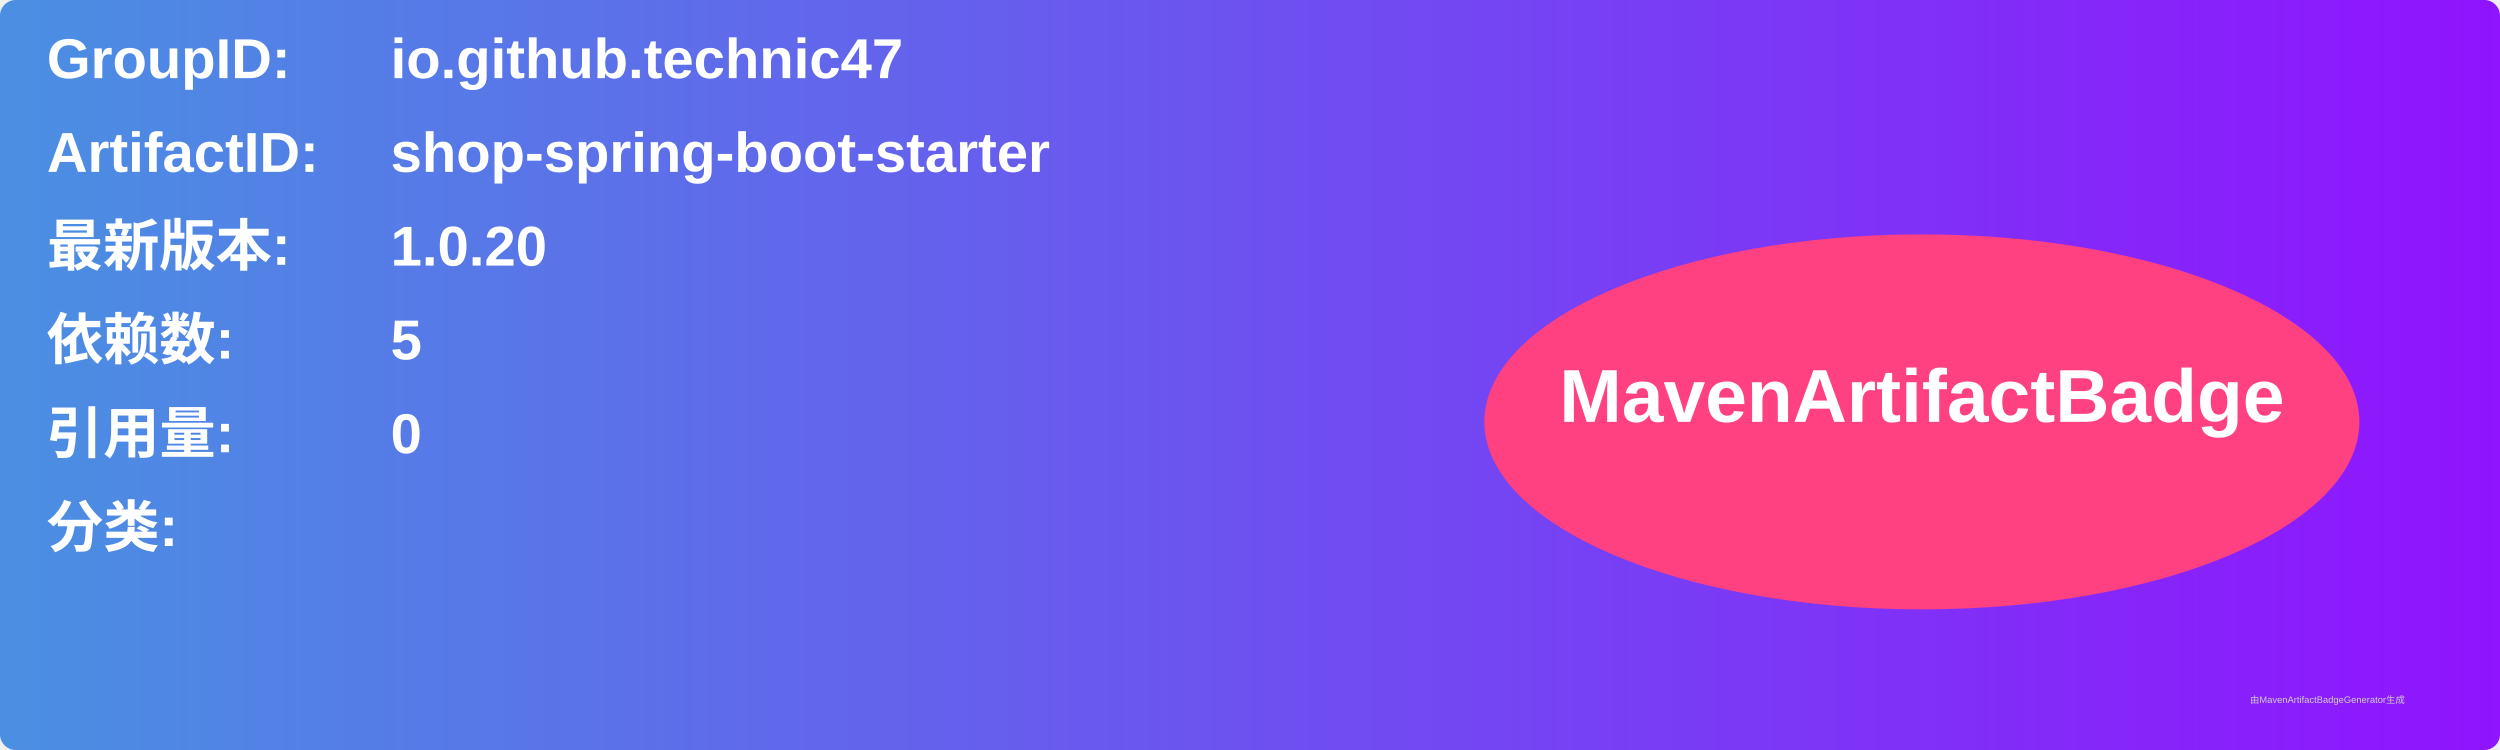
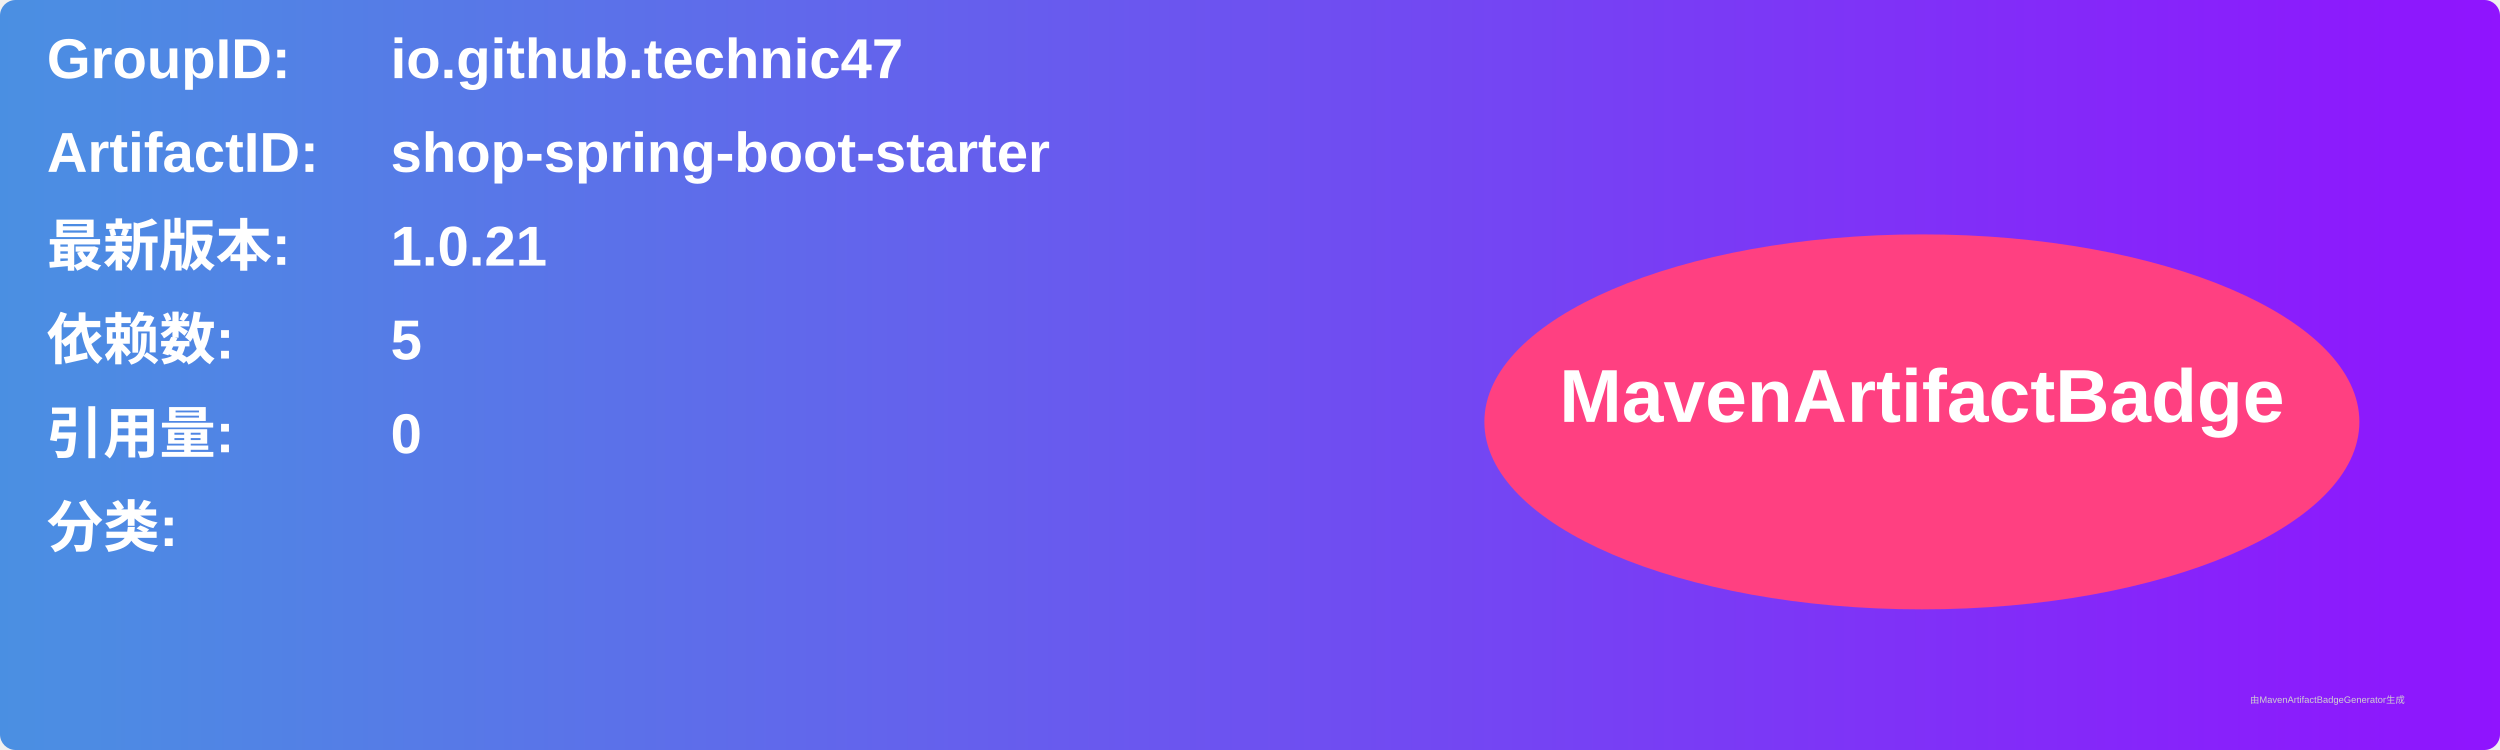
<svg xmlns="http://www.w3.org/2000/svg" width="800" height="240" viewBox="0 0 800 240">
  <linearGradient id="grad" x1="0%" y1="0%" x2="100%" y2="0%">
    <stop offset="0%" stop-color="#4a90e2" />
    <stop offset="100%" stop-color="#9013fe" />
  </linearGradient>
  <rect width="100%" height="100%" rx="5" ry="5" fill="url(#grad)" />
  <g transform="translate(15, 15)">
    <text x="0" y="10" font-family="Arial" font-size="18" fill="white" font-weight="bold" width="260">GroupID:</text>
    <text x="110" y="10" font-family="Arial" font-size="18" fill="white" font-weight="bold" width="460">io.github.technic47</text>
    <text x="0" y="40" font-family="Arial" font-size="18" fill="white" font-weight="bold" width="260">ArtifactID:</text>
    <text x="110" y="40" font-family="Arial" font-size="18" fill="white" font-weight="bold" width="460">shop-spring-boot-starter</text>
    <text x="0" y="70" font-family="Arial" font-size="18" fill="white" font-weight="bold">最新版本:</text>
    <text x="110" y="70" font-family="Arial" font-size="18" fill="white" font-weight="bold">
-       <tspan font-weight="bold">1.0.20</tspan>
+       <tspan font-weight="bold">1.0.21</tspan>
    </text>
    <text x="0" y="100" font-family="Arial" font-size="18" fill="white" font-weight="bold">依赖数: </text>
    <text x="110" y="100" font-family="Arial" font-size="18" fill="white">
      <tspan font-weight="bold">5</tspan>
    </text>
    <text x="0" y="130" font-family="Arial" font-size="18" fill="white" font-weight="bold">引用量: </text>
    <text x="110" y="130" font-family="Arial" font-size="18" fill="white">
      <tspan font-weight="bold">0</tspan>
    </text>
    <text x="0" y="160" font-family="Arial" font-size="18" fill="white" font-weight="bold">分类:</text>
    <text x="10" y="190" font-family="Arial" font-size="10" fill="white">
      <tspan font-weight="bold" />
    </text>
    <ellipse cx="600" cy="120" rx="140" ry="60" fill="#ff4081" />
    <text x="600" y="120" text-anchor="middle" font-family="Arial" font-size="24" fill="white" font-weight="bold">MavenArtifactBadge</text>
  </g>
  <text x="720" y="225" font-family="Arial" font-size="3" fill="#d0d0d0">由MavenArtifactBadgeGenerator生成</text>
</svg>
